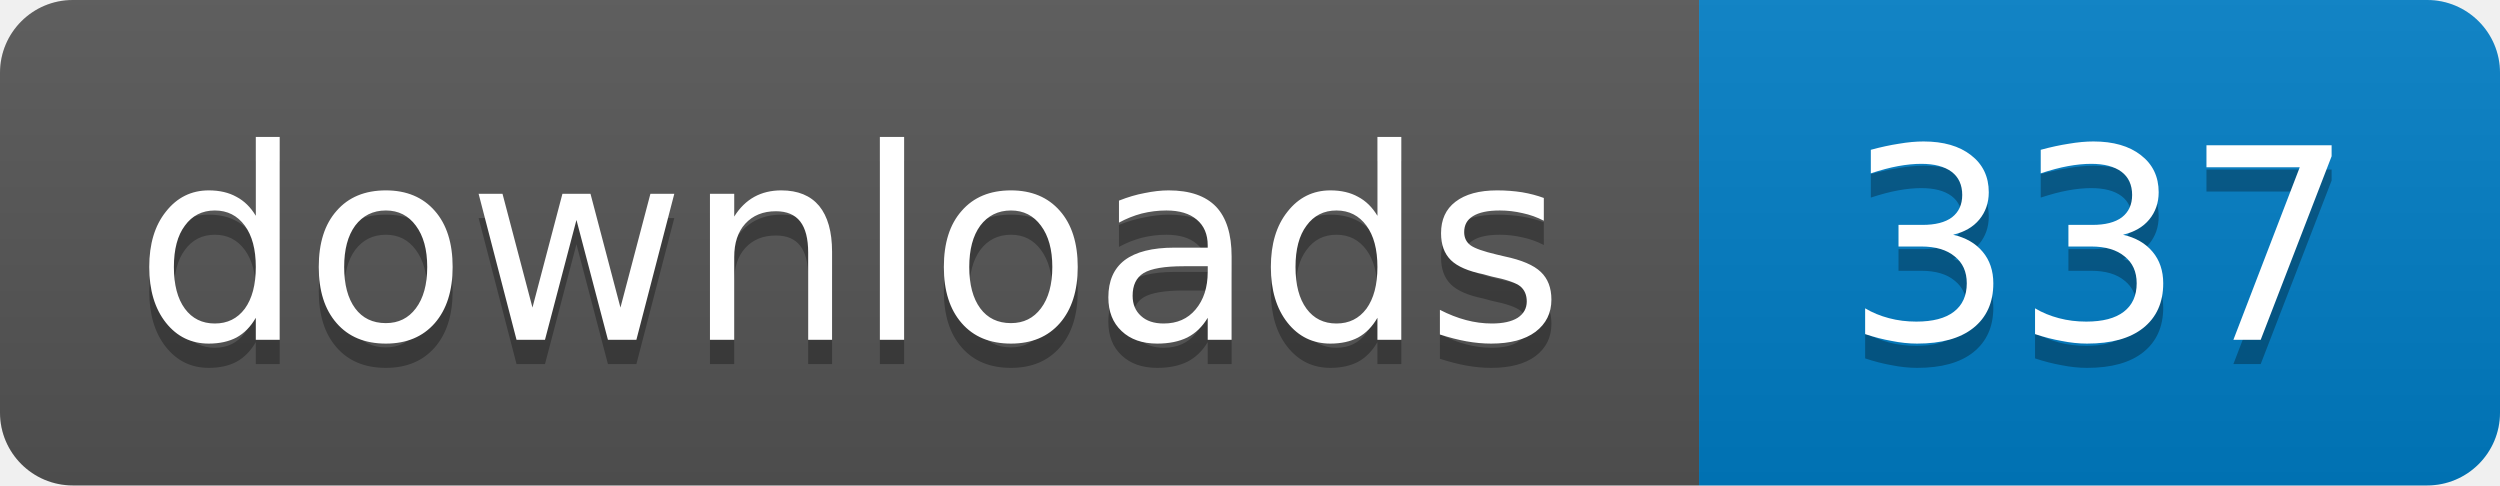
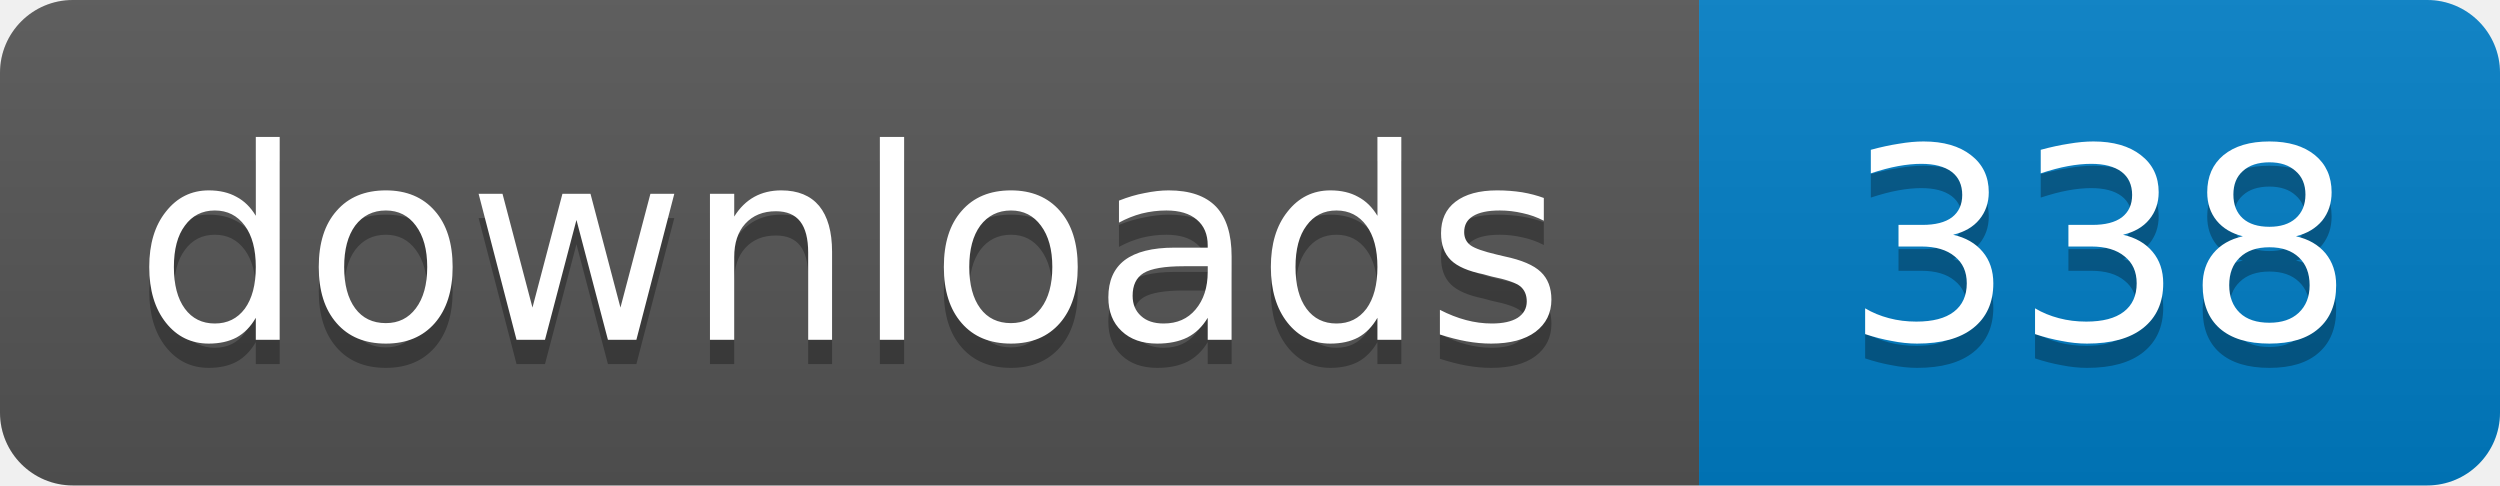
- <svg xmlns="http://www.w3.org/2000/svg" width="103" height="20" role="img" aria-label="downloads: 337">
+ <svg xmlns="http://www.w3.org/2000/svg" width="103" height="20" role="img" aria-label="downloads: 338">
  <linearGradient id="s" x2="0" y2="100%">
    <stop offset="0" stop-color="#bbb" stop-opacity=".1" />
    <stop offset="1" stop-opacity=".1" />
  </linearGradient>
  <clipPath id="r">
    <rect width="103" height="20" rx="3" />
  </clipPath>
  <g clip-path="url(#r)">
    <path fill="#555" d="M0 0h70v20H0z" />
    <path fill="#007ec6" d="M70 0h33v20H70z" />
    <path fill="url(#s)" d="M0 0h103v20H0z" />
  </g>
  <g fill="#fff" text-anchor="middle" font-family="Verdana,Geneva,DejaVu Sans,sans-serif" font-size="11">
    <text x="35" y="15" fill="#010101" fill-opacity=".3">downloads</text>
    <text x="35" y="14">downloads</text>
-     <text x="86.5" y="15" fill="#010101" fill-opacity=".3">337</text>
-     <text x="86.5" y="14">337</text>
+     <text x="86.5" y="15" fill="#010101" fill-opacity=".3">338</text>
+     <text x="86.5" y="14">338</text>
  </g>
</svg>
